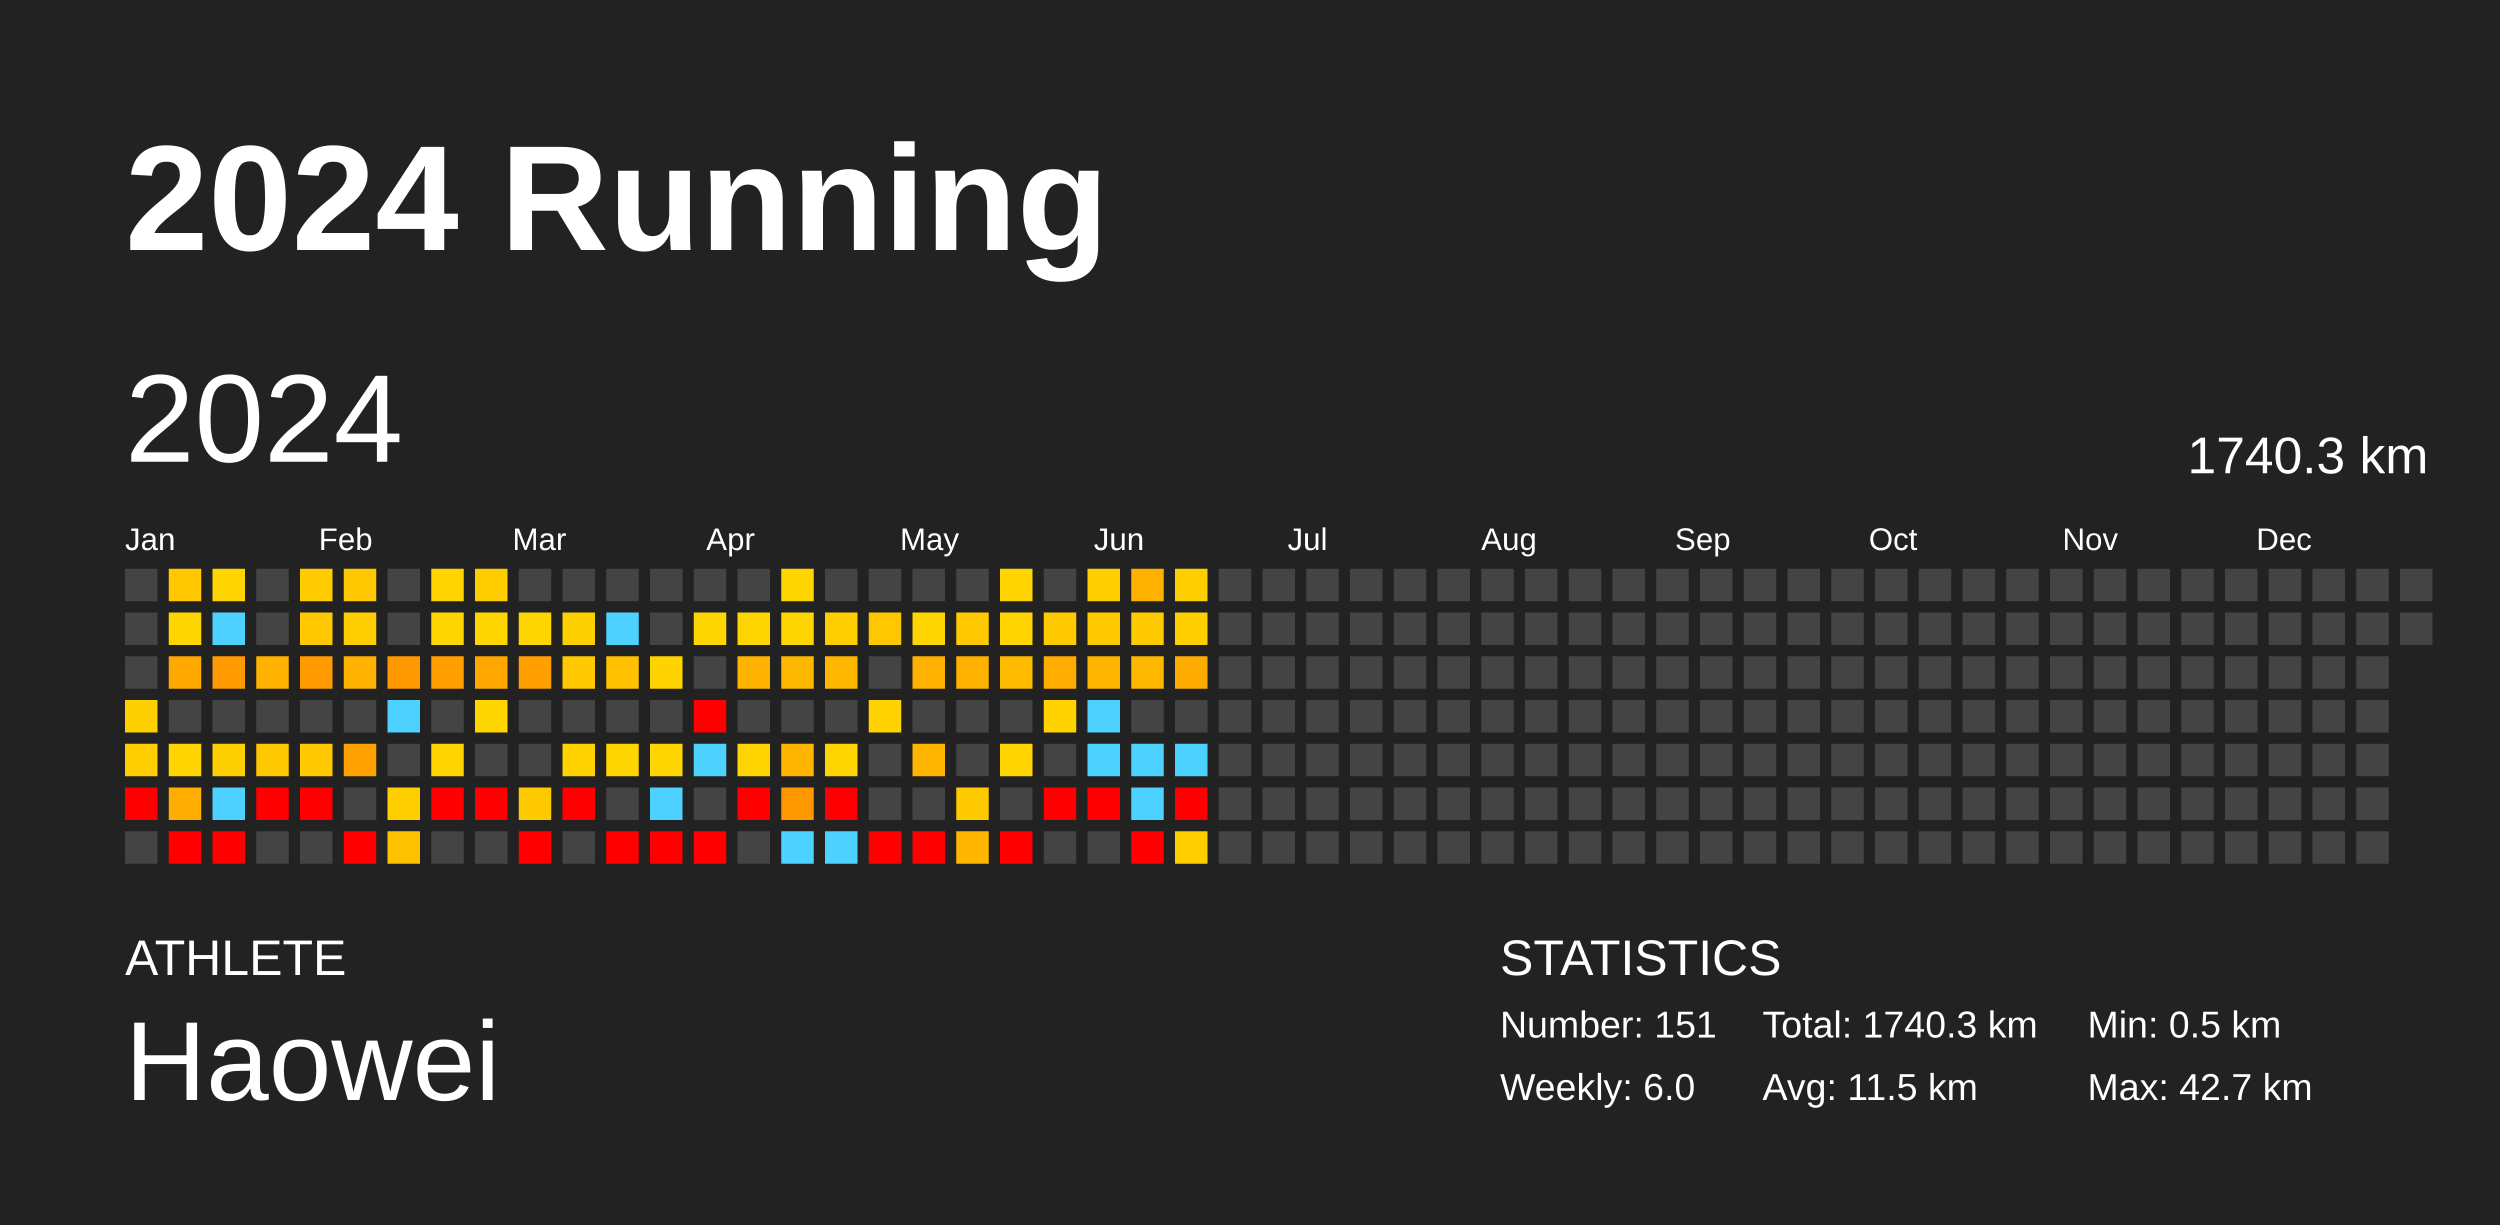
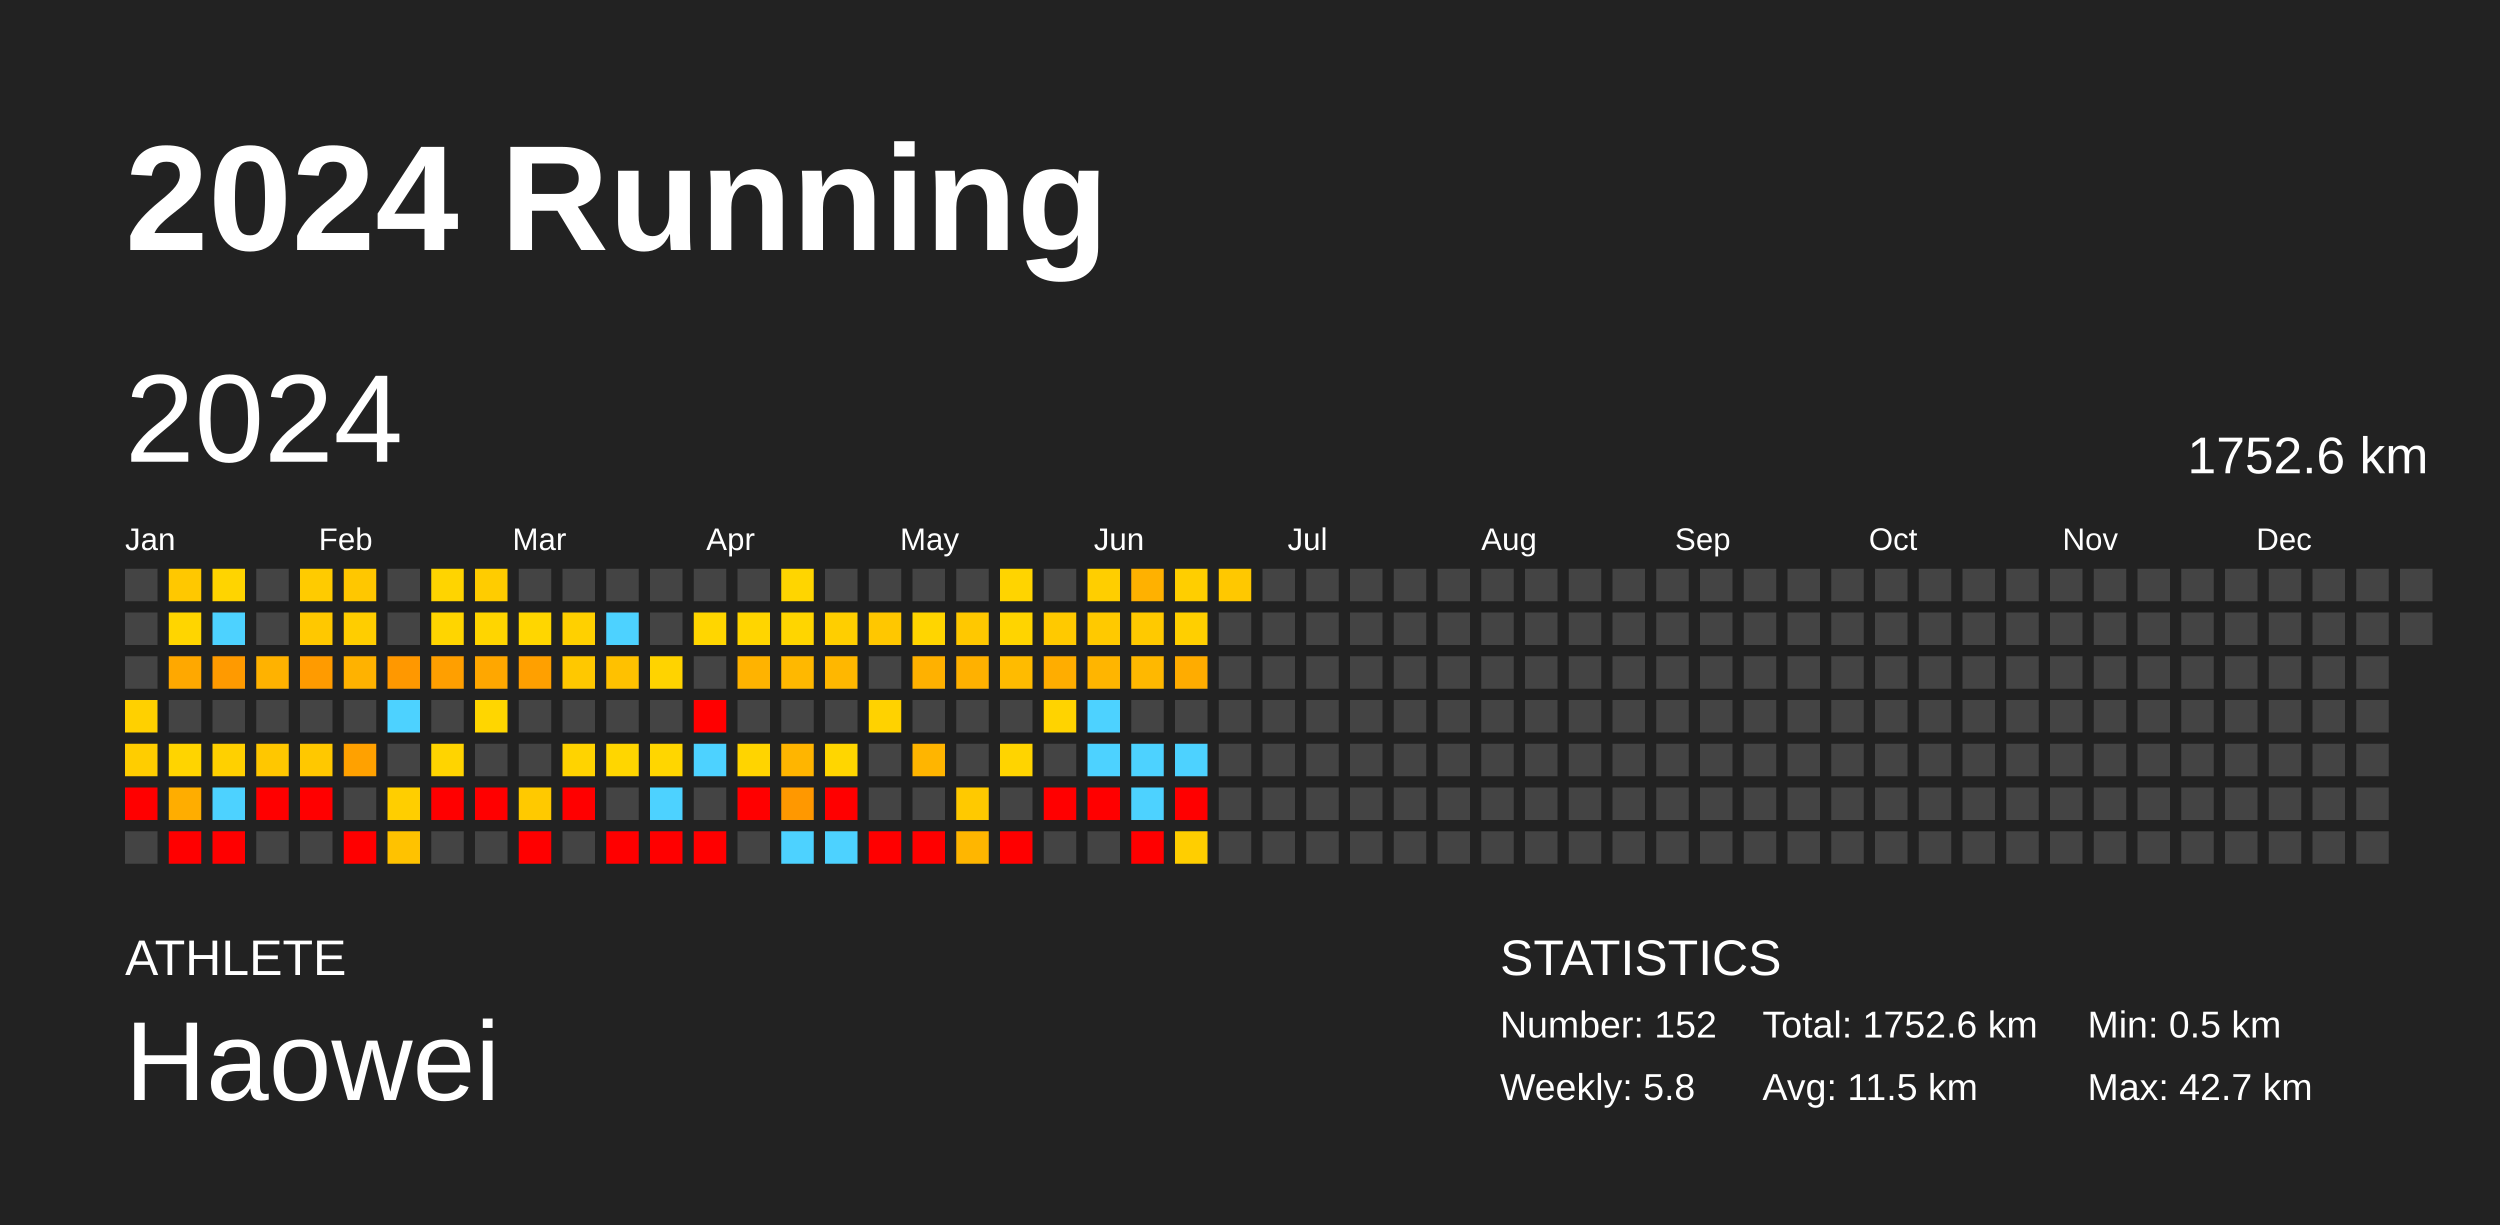
<svg xmlns="http://www.w3.org/2000/svg" baseProfile="full" height="98mm" version="1.1" viewBox="0,0,200,98" width="200mm">
  <defs />
  <rect fill="#222222" height="98" width="200" x="0" y="0" />
  <text fill="#FFFFFF" style="font-size:12px; font-family:Arial; font-weight:bold;" x="10" y="20">2024 Running</text>
  <text fill="#FFFFFF" style="font-size:4px; font-family:Arial" x="10" y="78">ATHLETE</text>
  <text fill="#FFFFFF" style="font-size:9px; font-family:Arial" x="10" y="88">Haowei</text>
  <text fill="#FFFFFF" style="font-size:4px; font-family:Arial" x="120" y="78">STATISTICS</text>
-   <text fill="#FFFFFF" style="font-size:3px; font-family:Arial" x="120" y="83">Number: 151</text>
-   <text fill="#FFFFFF" style="font-size:3px; font-family:Arial" x="120" y="88">Weekly: 6.0</text>
-   <text fill="#FFFFFF" style="font-size:3px; font-family:Arial" x="141" y="83">Total: 1740.3 km</text>
+   <text fill="#FFFFFF" style="font-size:3px; font-family:Arial" x="120" y="83">Number: 152</text>
+   <text fill="#FFFFFF" style="font-size:3px; font-family:Arial" x="120" y="88">Weekly: 5.8</text>
+   <text fill="#FFFFFF" style="font-size:3px; font-family:Arial" x="141" y="83">Total: 1752.6 km</text>
  <text fill="#FFFFFF" style="font-size:3px; font-family:Arial" x="141" y="88">Avg: 11.5 km</text>
  <text fill="#FFFFFF" style="font-size:3px; font-family:Arial" x="167" y="83">Min: 0.5 km</text>
  <text fill="#FFFFFF" style="font-size:3px; font-family:Arial" x="167" y="88">Max: 42.7 km</text>
  <text dominant-baseline="hanging" fill="#FFFFFF" style="font-size:10.0px; font-family:Arial;" x="10" y="30">2024</text>
-   <text dominant-baseline="hanging" fill="#FFFFFF" style="font-size:4.125px; font-family:Arial;" x="175" y="35">1740.3 km</text>
+   <text dominant-baseline="hanging" fill="#FFFFFF" style="font-size:4.125px; font-family:Arial;" x="175" y="35">1752.6 km</text>
  <text fill="#FFFFFF" style="font-size:2.5px; font-family:Arial" x="10.0" y="44">Jan</text>
  <text fill="#FFFFFF" style="font-size:2.5px; font-family:Arial" x="25.5" y="44">Feb</text>
  <text fill="#FFFFFF" style="font-size:2.5px; font-family:Arial" x="41.0" y="44">Mar</text>
  <text fill="#FFFFFF" style="font-size:2.5px; font-family:Arial" x="56.5" y="44">Apr</text>
  <text fill="#FFFFFF" style="font-size:2.5px; font-family:Arial" x="72.0" y="44">May</text>
  <text fill="#FFFFFF" style="font-size:2.5px; font-family:Arial" x="87.5" y="44">Jun</text>
  <text fill="#FFFFFF" style="font-size:2.5px; font-family:Arial" x="103.0" y="44">Jul</text>
  <text fill="#FFFFFF" style="font-size:2.5px; font-family:Arial" x="118.5" y="44">Aug</text>
  <text fill="#FFFFFF" style="font-size:2.5px; font-family:Arial" x="134.0" y="44">Sep</text>
  <text fill="#FFFFFF" style="font-size:2.5px; font-family:Arial" x="149.5" y="44">Oct</text>
  <text fill="#FFFFFF" style="font-size:2.5px; font-family:Arial" x="165.0" y="44">Nov</text>
  <text fill="#FFFFFF" style="font-size:2.5px; font-family:Arial" x="180.5" y="44">Dec</text>
  <rect fill="#444444" height="2.6" width="2.6" x="10.0" y="45.5" />
  <rect fill="#444444" height="2.6" width="2.6" x="10.0" y="49.0" />
  <rect fill="#444444" height="2.6" width="2.6" x="10.0" y="52.5" />
  <rect fill="#ffd000" height="2.6" width="2.6" x="10.0" y="56.0" />
  <rect fill="#ffcd00" height="2.6" width="2.6" x="10.0" y="59.5" />
  <rect fill="red" height="2.6" width="2.6" x="10.0" y="63.0" />
  <rect fill="#444444" height="2.6" width="2.6" x="10.0" y="66.5" />
  <rect fill="#ffc800" height="2.6" width="2.6" x="13.5" y="45.5" />
  <rect fill="#ffd500" height="2.6" width="2.6" x="13.5" y="49.0" />
  <rect fill="#ffa800" height="2.6" width="2.6" x="13.5" y="52.5" />
  <rect fill="#444444" height="2.6" width="2.6" x="13.5" y="56.0" />
  <rect fill="#ffd400" height="2.6" width="2.6" x="13.5" y="59.5" />
  <rect fill="#ffad00" height="2.6" width="2.6" x="13.5" y="63.0" />
  <rect fill="red" height="2.6" width="2.6" x="13.5" y="66.5" />
  <rect fill="#ffd400" height="2.6" width="2.6" x="17.0" y="45.5" />
  <rect fill="#4dd2ff" height="2.6" width="2.6" x="17.0" y="49.0" />
  <rect fill="#ff9a00" height="2.6" width="2.6" x="17.0" y="52.5" />
  <rect fill="#444444" height="2.6" width="2.6" x="17.0" y="56.0" />
  <rect fill="#ffd000" height="2.6" width="2.6" x="17.0" y="59.5" />
  <rect fill="#4dd2ff" height="2.6" width="2.6" x="17.0" y="63.0" />
  <rect fill="red" height="2.6" width="2.6" x="17.0" y="66.5" />
  <rect fill="#444444" height="2.6" width="2.6" x="20.5" y="45.5" />
  <rect fill="#444444" height="2.6" width="2.6" x="20.5" y="49.0" />
  <rect fill="#ffb200" height="2.6" width="2.6" x="20.5" y="52.5" />
  <rect fill="#444444" height="2.6" width="2.6" x="20.5" y="56.0" />
  <rect fill="#ffc700" height="2.6" width="2.6" x="20.5" y="59.5" />
  <rect fill="red" height="2.6" width="2.6" x="20.5" y="63.0" />
  <rect fill="#444444" height="2.6" width="2.6" x="20.5" y="66.5" />
  <rect fill="#ffcb00" height="2.6" width="2.6" x="24.0" y="45.5" />
  <rect fill="#ffc800" height="2.6" width="2.6" x="24.0" y="49.0" />
  <rect fill="#ff9b00" height="2.6" width="2.6" x="24.0" y="52.5" />
  <rect fill="#444444" height="2.6" width="2.6" x="24.0" y="56.0" />
  <rect fill="#ffc800" height="2.6" width="2.6" x="24.0" y="59.5" />
  <rect fill="red" height="2.6" width="2.6" x="24.0" y="63.0" />
  <rect fill="#444444" height="2.6" width="2.6" x="24.0" y="66.5" />
  <rect fill="#ffc700" height="2.6" width="2.6" x="27.5" y="45.5" />
  <rect fill="#ffcd00" height="2.6" width="2.6" x="27.5" y="49.0" />
  <rect fill="#ffb200" height="2.6" width="2.6" x="27.5" y="52.5" />
  <rect fill="#444444" height="2.6" width="2.6" x="27.5" y="56.0" />
  <rect fill="#ffa100" height="2.6" width="2.6" x="27.5" y="59.5" />
  <rect fill="#444444" height="2.6" width="2.6" x="27.5" y="63.0" />
  <rect fill="red" height="2.6" width="2.6" x="27.5" y="66.5" />
  <rect fill="#444444" height="2.6" width="2.6" x="31.0" y="45.5" />
  <rect fill="#444444" height="2.6" width="2.6" x="31.0" y="49.0" />
  <rect fill="#ff9800" height="2.6" width="2.6" x="31.0" y="52.5" />
  <rect fill="#4dd2ff" height="2.6" width="2.6" x="31.0" y="56.0" />
  <rect fill="#444444" height="2.6" width="2.6" x="31.0" y="59.5" />
  <rect fill="#ffce00" height="2.6" width="2.6" x="31.0" y="63.0" />
  <rect fill="#ffc200" height="2.6" width="2.6" x="31.0" y="66.5" />
  <rect fill="#ffd400" height="2.6" width="2.6" x="34.5" y="45.5" />
  <rect fill="#ffd500" height="2.6" width="2.6" x="34.5" y="49.0" />
  <rect fill="#ff9f00" height="2.6" width="2.6" x="34.5" y="52.5" />
  <rect fill="#444444" height="2.6" width="2.6" x="34.5" y="56.0" />
  <rect fill="#ffd400" height="2.6" width="2.6" x="34.5" y="59.5" />
  <rect fill="red" height="2.6" width="2.6" x="34.5" y="63.0" />
  <rect fill="#444444" height="2.6" width="2.6" x="34.5" y="66.5" />
  <rect fill="#ffcc00" height="2.6" width="2.6" x="38.0" y="45.5" />
  <rect fill="#ffd500" height="2.6" width="2.6" x="38.0" y="49.0" />
  <rect fill="#ffa700" height="2.6" width="2.6" x="38.0" y="52.5" />
  <rect fill="#ffd600" height="2.6" width="2.6" x="38.0" y="56.0" />
  <rect fill="#444444" height="2.6" width="2.6" x="38.0" y="59.5" />
  <rect fill="red" height="2.6" width="2.6" x="38.0" y="63.0" />
  <rect fill="#444444" height="2.6" width="2.6" x="38.0" y="66.5" />
  <rect fill="#444444" height="2.6" width="2.6" x="41.5" y="45.5" />
  <rect fill="#ffd600" height="2.6" width="2.6" x="41.5" y="49.0" />
  <rect fill="#ffa000" height="2.6" width="2.6" x="41.5" y="52.5" />
  <rect fill="#444444" height="2.6" width="2.6" x="41.5" y="56.0" />
  <rect fill="#444444" height="2.6" width="2.6" x="41.5" y="59.5" />
  <rect fill="#ffc900" height="2.6" width="2.6" x="41.5" y="63.0" />
  <rect fill="red" height="2.6" width="2.6" x="41.5" y="66.5" />
  <rect fill="#444444" height="2.6" width="2.6" x="45.0" y="45.5" />
  <rect fill="#ffd000" height="2.6" width="2.6" x="45.0" y="49.0" />
  <rect fill="#ffc800" height="2.6" width="2.6" x="45.0" y="52.5" />
  <rect fill="#444444" height="2.6" width="2.6" x="45.0" y="56.0" />
  <rect fill="#ffd300" height="2.6" width="2.6" x="45.0" y="59.5" />
  <rect fill="red" height="2.6" width="2.6" x="45.0" y="63.0" />
  <rect fill="#444444" height="2.6" width="2.6" x="45.0" y="66.5" />
  <rect fill="#444444" height="2.6" width="2.6" x="48.5" y="45.5" />
  <rect fill="#4dd2ff" height="2.6" width="2.6" x="48.5" y="49.0" />
  <rect fill="#ffc100" height="2.6" width="2.6" x="48.5" y="52.5" />
  <rect fill="#444444" height="2.6" width="2.6" x="48.5" y="56.0" />
  <rect fill="#ffd600" height="2.6" width="2.6" x="48.5" y="59.5" />
  <rect fill="#444444" height="2.6" width="2.6" x="48.5" y="63.0" />
  <rect fill="red" height="2.6" width="2.6" x="48.5" y="66.5" />
  <rect fill="#444444" height="2.6" width="2.6" x="52.0" y="45.5" />
  <rect fill="#444444" height="2.6" width="2.6" x="52.0" y="49.0" />
  <rect fill="#ffd300" height="2.6" width="2.6" x="52.0" y="52.5" />
  <rect fill="#444444" height="2.6" width="2.6" x="52.0" y="56.0" />
  <rect fill="#ffd600" height="2.6" width="2.6" x="52.0" y="59.5" />
  <rect fill="#4dd2ff" height="2.6" width="2.6" x="52.0" y="63.0" />
  <rect fill="red" height="2.6" width="2.6" x="52.0" y="66.5" />
  <rect fill="#444444" height="2.6" width="2.6" x="55.5" y="45.5" />
  <rect fill="#ffd600" height="2.6" width="2.6" x="55.5" y="49.0" />
  <rect fill="#444444" height="2.6" width="2.6" x="55.5" y="52.5" />
  <rect fill="red" height="2.6" width="2.6" x="55.5" y="56.0" />
  <rect fill="#4dd2ff" height="2.6" width="2.6" x="55.5" y="59.5" />
  <rect fill="#444444" height="2.6" width="2.6" x="55.5" y="63.0" />
  <rect fill="red" height="2.6" width="2.6" x="55.5" y="66.5" />
  <rect fill="#444444" height="2.6" width="2.6" x="59.0" y="45.5" />
  <rect fill="#ffd500" height="2.6" width="2.6" x="59.0" y="49.0" />
  <rect fill="#ffb300" height="2.6" width="2.6" x="59.0" y="52.5" />
  <rect fill="#444444" height="2.6" width="2.6" x="59.0" y="56.0" />
  <rect fill="#ffd400" height="2.6" width="2.6" x="59.0" y="59.5" />
  <rect fill="red" height="2.6" width="2.6" x="59.0" y="63.0" />
  <rect fill="#444444" height="2.6" width="2.6" x="59.0" y="66.5" />
  <rect fill="#ffd500" height="2.6" width="2.6" x="62.5" y="45.5" />
  <rect fill="#ffd500" height="2.6" width="2.6" x="62.5" y="49.0" />
  <rect fill="#ffb800" height="2.6" width="2.6" x="62.5" y="52.5" />
  <rect fill="#444444" height="2.6" width="2.6" x="62.5" y="56.0" />
  <rect fill="#ffb500" height="2.6" width="2.6" x="62.5" y="59.5" />
  <rect fill="#ff9800" height="2.6" width="2.6" x="62.5" y="63.0" />
  <rect fill="#4dd2ff" height="2.6" width="2.6" x="62.5" y="66.5" />
  <rect fill="#444444" height="2.6" width="2.6" x="66.0" y="45.5" />
  <rect fill="#ffce00" height="2.6" width="2.6" x="66.0" y="49.0" />
  <rect fill="#ffb700" height="2.6" width="2.6" x="66.0" y="52.5" />
  <rect fill="#444444" height="2.6" width="2.6" x="66.0" y="56.0" />
  <rect fill="#ffd600" height="2.6" width="2.6" x="66.0" y="59.5" />
  <rect fill="red" height="2.6" width="2.6" x="66.0" y="63.0" />
  <rect fill="#4dd2ff" height="2.6" width="2.6" x="66.0" y="66.5" />
  <rect fill="#444444" height="2.6" width="2.6" x="69.5" y="45.5" />
  <rect fill="#ffc700" height="2.6" width="2.6" x="69.5" y="49.0" />
  <rect fill="#444444" height="2.6" width="2.6" x="69.5" y="52.5" />
  <rect fill="#ffd200" height="2.6" width="2.6" x="69.5" y="56.0" />
  <rect fill="#444444" height="2.6" width="2.6" x="69.5" y="59.5" />
  <rect fill="#444444" height="2.6" width="2.6" x="69.5" y="63.0" />
  <rect fill="red" height="2.6" width="2.6" x="69.5" y="66.5" />
  <rect fill="#444444" height="2.6" width="2.6" x="73.0" y="45.5" />
  <rect fill="#ffd500" height="2.6" width="2.6" x="73.0" y="49.0" />
  <rect fill="#ffb100" height="2.6" width="2.6" x="73.0" y="52.5" />
  <rect fill="#444444" height="2.6" width="2.6" x="73.0" y="56.0" />
  <rect fill="#ffb500" height="2.6" width="2.6" x="73.0" y="59.5" />
  <rect fill="#444444" height="2.6" width="2.6" x="73.0" y="63.0" />
  <rect fill="red" height="2.6" width="2.6" x="73.0" y="66.5" />
  <rect fill="#444444" height="2.6" width="2.6" x="76.5" y="45.5" />
  <rect fill="#ffc800" height="2.6" width="2.6" x="76.5" y="49.0" />
  <rect fill="#ffb100" height="2.6" width="2.6" x="76.5" y="52.5" />
  <rect fill="#444444" height="2.6" width="2.6" x="76.5" y="56.0" />
  <rect fill="#444444" height="2.6" width="2.6" x="76.5" y="59.5" />
  <rect fill="#ffc900" height="2.6" width="2.6" x="76.5" y="63.0" />
  <rect fill="#ffb600" height="2.6" width="2.6" x="76.5" y="66.5" />
  <rect fill="#ffd400" height="2.6" width="2.6" x="80.0" y="45.5" />
  <rect fill="#ffd400" height="2.6" width="2.6" x="80.0" y="49.0" />
  <rect fill="#ffbb00" height="2.6" width="2.6" x="80.0" y="52.5" />
  <rect fill="#444444" height="2.6" width="2.6" x="80.0" y="56.0" />
  <rect fill="#ffd400" height="2.6" width="2.6" x="80.0" y="59.5" />
  <rect fill="#444444" height="2.6" width="2.6" x="80.0" y="63.0" />
  <rect fill="red" height="2.6" width="2.6" x="80.0" y="66.5" />
  <rect fill="#444444" height="2.6" width="2.6" x="83.5" y="45.5" />
  <rect fill="#ffc900" height="2.6" width="2.6" x="83.5" y="49.0" />
  <rect fill="#ffad00" height="2.6" width="2.6" x="83.5" y="52.5" />
  <rect fill="#ffd300" height="2.6" width="2.6" x="83.5" y="56.0" />
  <rect fill="#444444" height="2.6" width="2.6" x="83.5" y="59.5" />
  <rect fill="red" height="2.6" width="2.6" x="83.5" y="63.0" />
  <rect fill="#444444" height="2.6" width="2.6" x="83.5" y="66.5" />
  <rect fill="#ffce00" height="2.6" width="2.6" x="87.0" y="45.5" />
  <rect fill="#ffc900" height="2.6" width="2.6" x="87.0" y="49.0" />
  <rect fill="#ffb500" height="2.6" width="2.6" x="87.0" y="52.5" />
  <rect fill="#4dd2ff" height="2.6" width="2.6" x="87.0" y="56.0" />
  <rect fill="#4dd2ff" height="2.6" width="2.6" x="87.0" y="59.5" />
  <rect fill="red" height="2.6" width="2.6" x="87.0" y="63.0" />
  <rect fill="#444444" height="2.6" width="2.6" x="87.0" y="66.5" />
  <rect fill="#ffb100" height="2.6" width="2.6" x="90.5" y="45.5" />
  <rect fill="#ffc900" height="2.6" width="2.6" x="90.5" y="49.0" />
  <rect fill="#ffb800" height="2.6" width="2.6" x="90.5" y="52.5" />
  <rect fill="#444444" height="2.6" width="2.6" x="90.5" y="56.0" />
  <rect fill="#4dd2ff" height="2.6" width="2.6" x="90.5" y="59.5" />
  <rect fill="#4dd2ff" height="2.6" width="2.6" x="90.5" y="63.0" />
  <rect fill="red" height="2.6" width="2.6" x="90.5" y="66.5" />
  <rect fill="#ffce00" height="2.6" width="2.6" x="94.0" y="45.5" />
  <rect fill="#ffcf00" height="2.6" width="2.6" x="94.0" y="49.0" />
  <rect fill="#ffac00" height="2.6" width="2.6" x="94.0" y="52.5" />
  <rect fill="#444444" height="2.6" width="2.6" x="94.0" y="56.0" />
  <rect fill="#4dd2ff" height="2.6" width="2.6" x="94.0" y="59.5" />
  <rect fill="red" height="2.6" width="2.6" x="94.0" y="63.0" />
  <rect fill="#ffce00" height="2.6" width="2.6" x="94.0" y="66.5" />
-   <rect fill="#444444" height="2.6" width="2.6" x="97.5" y="45.5" />
+   <rect fill="#ffc800" height="2.6" width="2.6" x="97.5" y="45.5" />
  <rect fill="#444444" height="2.6" width="2.6" x="97.5" y="49.0" />
  <rect fill="#444444" height="2.6" width="2.6" x="97.5" y="52.5" />
  <rect fill="#444444" height="2.6" width="2.6" x="97.5" y="56.0" />
  <rect fill="#444444" height="2.6" width="2.6" x="97.5" y="59.5" />
  <rect fill="#444444" height="2.6" width="2.6" x="97.5" y="63.0" />
  <rect fill="#444444" height="2.6" width="2.6" x="97.5" y="66.5" />
  <rect fill="#444444" height="2.6" width="2.6" x="101.0" y="45.5" />
  <rect fill="#444444" height="2.6" width="2.6" x="101.0" y="49.0" />
  <rect fill="#444444" height="2.6" width="2.6" x="101.0" y="52.5" />
  <rect fill="#444444" height="2.6" width="2.6" x="101.0" y="56.0" />
  <rect fill="#444444" height="2.6" width="2.6" x="101.0" y="59.5" />
  <rect fill="#444444" height="2.6" width="2.6" x="101.0" y="63.0" />
  <rect fill="#444444" height="2.6" width="2.6" x="101.0" y="66.5" />
  <rect fill="#444444" height="2.6" width="2.6" x="104.5" y="45.5" />
  <rect fill="#444444" height="2.6" width="2.6" x="104.5" y="49.0" />
  <rect fill="#444444" height="2.6" width="2.6" x="104.5" y="52.5" />
  <rect fill="#444444" height="2.6" width="2.6" x="104.5" y="56.0" />
  <rect fill="#444444" height="2.6" width="2.6" x="104.5" y="59.5" />
  <rect fill="#444444" height="2.6" width="2.6" x="104.5" y="63.0" />
  <rect fill="#444444" height="2.6" width="2.6" x="104.5" y="66.5" />
  <rect fill="#444444" height="2.6" width="2.6" x="108.0" y="45.5" />
  <rect fill="#444444" height="2.6" width="2.6" x="108.0" y="49.0" />
  <rect fill="#444444" height="2.6" width="2.6" x="108.0" y="52.5" />
  <rect fill="#444444" height="2.6" width="2.6" x="108.0" y="56.0" />
  <rect fill="#444444" height="2.6" width="2.6" x="108.0" y="59.5" />
  <rect fill="#444444" height="2.6" width="2.6" x="108.0" y="63.0" />
  <rect fill="#444444" height="2.6" width="2.6" x="108.0" y="66.5" />
  <rect fill="#444444" height="2.6" width="2.6" x="111.5" y="45.5" />
  <rect fill="#444444" height="2.6" width="2.6" x="111.5" y="49.0" />
  <rect fill="#444444" height="2.6" width="2.6" x="111.5" y="52.5" />
  <rect fill="#444444" height="2.6" width="2.6" x="111.5" y="56.0" />
  <rect fill="#444444" height="2.6" width="2.6" x="111.5" y="59.5" />
  <rect fill="#444444" height="2.6" width="2.6" x="111.5" y="63.0" />
  <rect fill="#444444" height="2.6" width="2.6" x="111.5" y="66.5" />
  <rect fill="#444444" height="2.6" width="2.6" x="115.0" y="45.5" />
  <rect fill="#444444" height="2.6" width="2.6" x="115.0" y="49.0" />
  <rect fill="#444444" height="2.6" width="2.6" x="115.0" y="52.5" />
  <rect fill="#444444" height="2.6" width="2.6" x="115.0" y="56.0" />
  <rect fill="#444444" height="2.6" width="2.6" x="115.0" y="59.5" />
  <rect fill="#444444" height="2.6" width="2.6" x="115.0" y="63.0" />
  <rect fill="#444444" height="2.6" width="2.6" x="115.0" y="66.5" />
  <rect fill="#444444" height="2.6" width="2.6" x="118.5" y="45.5" />
  <rect fill="#444444" height="2.6" width="2.6" x="118.5" y="49.0" />
  <rect fill="#444444" height="2.6" width="2.6" x="118.5" y="52.5" />
  <rect fill="#444444" height="2.6" width="2.6" x="118.5" y="56.0" />
  <rect fill="#444444" height="2.6" width="2.6" x="118.5" y="59.5" />
  <rect fill="#444444" height="2.6" width="2.6" x="118.5" y="63.0" />
  <rect fill="#444444" height="2.6" width="2.6" x="118.5" y="66.5" />
  <rect fill="#444444" height="2.6" width="2.6" x="122.0" y="45.5" />
  <rect fill="#444444" height="2.6" width="2.6" x="122.0" y="49.0" />
  <rect fill="#444444" height="2.6" width="2.6" x="122.0" y="52.5" />
  <rect fill="#444444" height="2.6" width="2.6" x="122.0" y="56.0" />
  <rect fill="#444444" height="2.6" width="2.6" x="122.0" y="59.5" />
  <rect fill="#444444" height="2.6" width="2.6" x="122.0" y="63.0" />
  <rect fill="#444444" height="2.6" width="2.6" x="122.0" y="66.5" />
  <rect fill="#444444" height="2.6" width="2.6" x="125.5" y="45.5" />
  <rect fill="#444444" height="2.6" width="2.6" x="125.5" y="49.0" />
  <rect fill="#444444" height="2.6" width="2.6" x="125.5" y="52.5" />
  <rect fill="#444444" height="2.6" width="2.6" x="125.5" y="56.0" />
  <rect fill="#444444" height="2.6" width="2.6" x="125.5" y="59.5" />
  <rect fill="#444444" height="2.6" width="2.6" x="125.5" y="63.0" />
  <rect fill="#444444" height="2.6" width="2.6" x="125.5" y="66.5" />
  <rect fill="#444444" height="2.6" width="2.6" x="129.0" y="45.5" />
  <rect fill="#444444" height="2.6" width="2.6" x="129.0" y="49.0" />
  <rect fill="#444444" height="2.6" width="2.6" x="129.0" y="52.5" />
  <rect fill="#444444" height="2.6" width="2.6" x="129.0" y="56.0" />
  <rect fill="#444444" height="2.6" width="2.6" x="129.0" y="59.5" />
  <rect fill="#444444" height="2.6" width="2.6" x="129.0" y="63.0" />
  <rect fill="#444444" height="2.6" width="2.6" x="129.0" y="66.5" />
  <rect fill="#444444" height="2.6" width="2.6" x="132.5" y="45.5" />
  <rect fill="#444444" height="2.6" width="2.6" x="132.5" y="49.0" />
  <rect fill="#444444" height="2.6" width="2.6" x="132.5" y="52.5" />
  <rect fill="#444444" height="2.6" width="2.6" x="132.5" y="56.0" />
  <rect fill="#444444" height="2.6" width="2.6" x="132.5" y="59.5" />
  <rect fill="#444444" height="2.6" width="2.6" x="132.5" y="63.0" />
  <rect fill="#444444" height="2.6" width="2.6" x="132.5" y="66.5" />
  <rect fill="#444444" height="2.6" width="2.6" x="136.0" y="45.5" />
  <rect fill="#444444" height="2.6" width="2.6" x="136.0" y="49.0" />
  <rect fill="#444444" height="2.6" width="2.6" x="136.0" y="52.5" />
  <rect fill="#444444" height="2.6" width="2.6" x="136.0" y="56.0" />
  <rect fill="#444444" height="2.6" width="2.6" x="136.0" y="59.5" />
  <rect fill="#444444" height="2.6" width="2.6" x="136.0" y="63.0" />
  <rect fill="#444444" height="2.6" width="2.6" x="136.0" y="66.5" />
  <rect fill="#444444" height="2.6" width="2.6" x="139.5" y="45.5" />
  <rect fill="#444444" height="2.6" width="2.6" x="139.5" y="49.0" />
  <rect fill="#444444" height="2.6" width="2.6" x="139.5" y="52.5" />
  <rect fill="#444444" height="2.6" width="2.6" x="139.5" y="56.0" />
  <rect fill="#444444" height="2.6" width="2.6" x="139.5" y="59.5" />
  <rect fill="#444444" height="2.6" width="2.6" x="139.5" y="63.0" />
  <rect fill="#444444" height="2.6" width="2.6" x="139.5" y="66.5" />
  <rect fill="#444444" height="2.6" width="2.6" x="143.0" y="45.5" />
  <rect fill="#444444" height="2.6" width="2.6" x="143.0" y="49.0" />
  <rect fill="#444444" height="2.6" width="2.6" x="143.0" y="52.5" />
  <rect fill="#444444" height="2.6" width="2.6" x="143.0" y="56.0" />
  <rect fill="#444444" height="2.6" width="2.6" x="143.0" y="59.5" />
  <rect fill="#444444" height="2.6" width="2.6" x="143.0" y="63.0" />
  <rect fill="#444444" height="2.6" width="2.6" x="143.0" y="66.5" />
  <rect fill="#444444" height="2.6" width="2.6" x="146.5" y="45.5" />
  <rect fill="#444444" height="2.6" width="2.6" x="146.5" y="49.0" />
  <rect fill="#444444" height="2.6" width="2.6" x="146.5" y="52.5" />
  <rect fill="#444444" height="2.6" width="2.6" x="146.5" y="56.0" />
  <rect fill="#444444" height="2.6" width="2.6" x="146.5" y="59.5" />
  <rect fill="#444444" height="2.6" width="2.6" x="146.5" y="63.0" />
  <rect fill="#444444" height="2.6" width="2.6" x="146.5" y="66.5" />
  <rect fill="#444444" height="2.6" width="2.6" x="150.0" y="45.5" />
  <rect fill="#444444" height="2.6" width="2.6" x="150.0" y="49.0" />
  <rect fill="#444444" height="2.6" width="2.6" x="150.0" y="52.5" />
  <rect fill="#444444" height="2.6" width="2.6" x="150.0" y="56.0" />
  <rect fill="#444444" height="2.6" width="2.6" x="150.0" y="59.5" />
  <rect fill="#444444" height="2.6" width="2.6" x="150.0" y="63.0" />
  <rect fill="#444444" height="2.6" width="2.6" x="150.0" y="66.5" />
  <rect fill="#444444" height="2.6" width="2.6" x="153.5" y="45.5" />
  <rect fill="#444444" height="2.6" width="2.6" x="153.5" y="49.0" />
  <rect fill="#444444" height="2.6" width="2.6" x="153.5" y="52.5" />
  <rect fill="#444444" height="2.6" width="2.6" x="153.5" y="56.0" />
  <rect fill="#444444" height="2.6" width="2.6" x="153.5" y="59.5" />
  <rect fill="#444444" height="2.6" width="2.6" x="153.5" y="63.0" />
  <rect fill="#444444" height="2.6" width="2.6" x="153.5" y="66.5" />
  <rect fill="#444444" height="2.6" width="2.6" x="157.0" y="45.5" />
  <rect fill="#444444" height="2.6" width="2.6" x="157.0" y="49.0" />
  <rect fill="#444444" height="2.6" width="2.6" x="157.0" y="52.5" />
  <rect fill="#444444" height="2.6" width="2.6" x="157.0" y="56.0" />
  <rect fill="#444444" height="2.6" width="2.6" x="157.0" y="59.5" />
  <rect fill="#444444" height="2.6" width="2.6" x="157.0" y="63.0" />
  <rect fill="#444444" height="2.6" width="2.6" x="157.0" y="66.5" />
  <rect fill="#444444" height="2.6" width="2.6" x="160.5" y="45.5" />
  <rect fill="#444444" height="2.6" width="2.6" x="160.5" y="49.0" />
  <rect fill="#444444" height="2.6" width="2.6" x="160.5" y="52.5" />
  <rect fill="#444444" height="2.6" width="2.6" x="160.5" y="56.0" />
  <rect fill="#444444" height="2.6" width="2.6" x="160.5" y="59.5" />
  <rect fill="#444444" height="2.6" width="2.6" x="160.5" y="63.0" />
  <rect fill="#444444" height="2.6" width="2.6" x="160.5" y="66.5" />
  <rect fill="#444444" height="2.6" width="2.6" x="164.0" y="45.5" />
  <rect fill="#444444" height="2.6" width="2.6" x="164.0" y="49.0" />
  <rect fill="#444444" height="2.6" width="2.6" x="164.0" y="52.5" />
  <rect fill="#444444" height="2.6" width="2.6" x="164.0" y="56.0" />
  <rect fill="#444444" height="2.6" width="2.6" x="164.0" y="59.5" />
  <rect fill="#444444" height="2.6" width="2.6" x="164.0" y="63.0" />
  <rect fill="#444444" height="2.6" width="2.6" x="164.0" y="66.5" />
  <rect fill="#444444" height="2.6" width="2.6" x="167.5" y="45.5" />
  <rect fill="#444444" height="2.6" width="2.6" x="167.5" y="49.0" />
  <rect fill="#444444" height="2.6" width="2.6" x="167.5" y="52.5" />
  <rect fill="#444444" height="2.6" width="2.6" x="167.5" y="56.0" />
  <rect fill="#444444" height="2.6" width="2.6" x="167.5" y="59.5" />
  <rect fill="#444444" height="2.6" width="2.6" x="167.5" y="63.0" />
  <rect fill="#444444" height="2.6" width="2.6" x="167.5" y="66.5" />
  <rect fill="#444444" height="2.6" width="2.6" x="171.0" y="45.5" />
  <rect fill="#444444" height="2.6" width="2.6" x="171.0" y="49.0" />
  <rect fill="#444444" height="2.6" width="2.6" x="171.0" y="52.5" />
  <rect fill="#444444" height="2.6" width="2.6" x="171.0" y="56.0" />
  <rect fill="#444444" height="2.6" width="2.6" x="171.0" y="59.5" />
  <rect fill="#444444" height="2.6" width="2.6" x="171.0" y="63.0" />
  <rect fill="#444444" height="2.6" width="2.6" x="171.0" y="66.5" />
  <rect fill="#444444" height="2.6" width="2.6" x="174.5" y="45.5" />
  <rect fill="#444444" height="2.6" width="2.6" x="174.5" y="49.0" />
  <rect fill="#444444" height="2.6" width="2.6" x="174.5" y="52.5" />
  <rect fill="#444444" height="2.6" width="2.6" x="174.5" y="56.0" />
  <rect fill="#444444" height="2.6" width="2.6" x="174.5" y="59.5" />
  <rect fill="#444444" height="2.6" width="2.6" x="174.5" y="63.0" />
  <rect fill="#444444" height="2.6" width="2.6" x="174.5" y="66.5" />
  <rect fill="#444444" height="2.6" width="2.6" x="178.0" y="45.5" />
  <rect fill="#444444" height="2.6" width="2.6" x="178.0" y="49.0" />
  <rect fill="#444444" height="2.6" width="2.6" x="178.0" y="52.5" />
  <rect fill="#444444" height="2.6" width="2.6" x="178.0" y="56.0" />
  <rect fill="#444444" height="2.6" width="2.6" x="178.0" y="59.5" />
  <rect fill="#444444" height="2.6" width="2.6" x="178.0" y="63.0" />
  <rect fill="#444444" height="2.6" width="2.6" x="178.0" y="66.5" />
  <rect fill="#444444" height="2.6" width="2.6" x="181.5" y="45.5" />
  <rect fill="#444444" height="2.6" width="2.6" x="181.5" y="49.0" />
  <rect fill="#444444" height="2.6" width="2.6" x="181.5" y="52.5" />
  <rect fill="#444444" height="2.6" width="2.6" x="181.5" y="56.0" />
  <rect fill="#444444" height="2.6" width="2.6" x="181.5" y="59.5" />
  <rect fill="#444444" height="2.6" width="2.6" x="181.5" y="63.0" />
  <rect fill="#444444" height="2.6" width="2.6" x="181.5" y="66.5" />
  <rect fill="#444444" height="2.6" width="2.6" x="185.0" y="45.5" />
  <rect fill="#444444" height="2.6" width="2.6" x="185.0" y="49.0" />
  <rect fill="#444444" height="2.6" width="2.6" x="185.0" y="52.5" />
  <rect fill="#444444" height="2.6" width="2.6" x="185.0" y="56.0" />
  <rect fill="#444444" height="2.6" width="2.6" x="185.0" y="59.5" />
  <rect fill="#444444" height="2.6" width="2.6" x="185.0" y="63.0" />
  <rect fill="#444444" height="2.6" width="2.6" x="185.0" y="66.5" />
  <rect fill="#444444" height="2.6" width="2.6" x="188.5" y="45.5" />
  <rect fill="#444444" height="2.6" width="2.6" x="188.5" y="49.0" />
  <rect fill="#444444" height="2.6" width="2.6" x="188.5" y="52.5" />
  <rect fill="#444444" height="2.6" width="2.6" x="188.5" y="56.0" />
  <rect fill="#444444" height="2.6" width="2.6" x="188.5" y="59.5" />
  <rect fill="#444444" height="2.6" width="2.6" x="188.5" y="63.0" />
  <rect fill="#444444" height="2.6" width="2.6" x="188.5" y="66.5" />
  <rect fill="#444444" height="2.6" width="2.6" x="192.0" y="45.5" />
  <rect fill="#444444" height="2.6" width="2.6" x="192.0" y="49.0" />
</svg>
